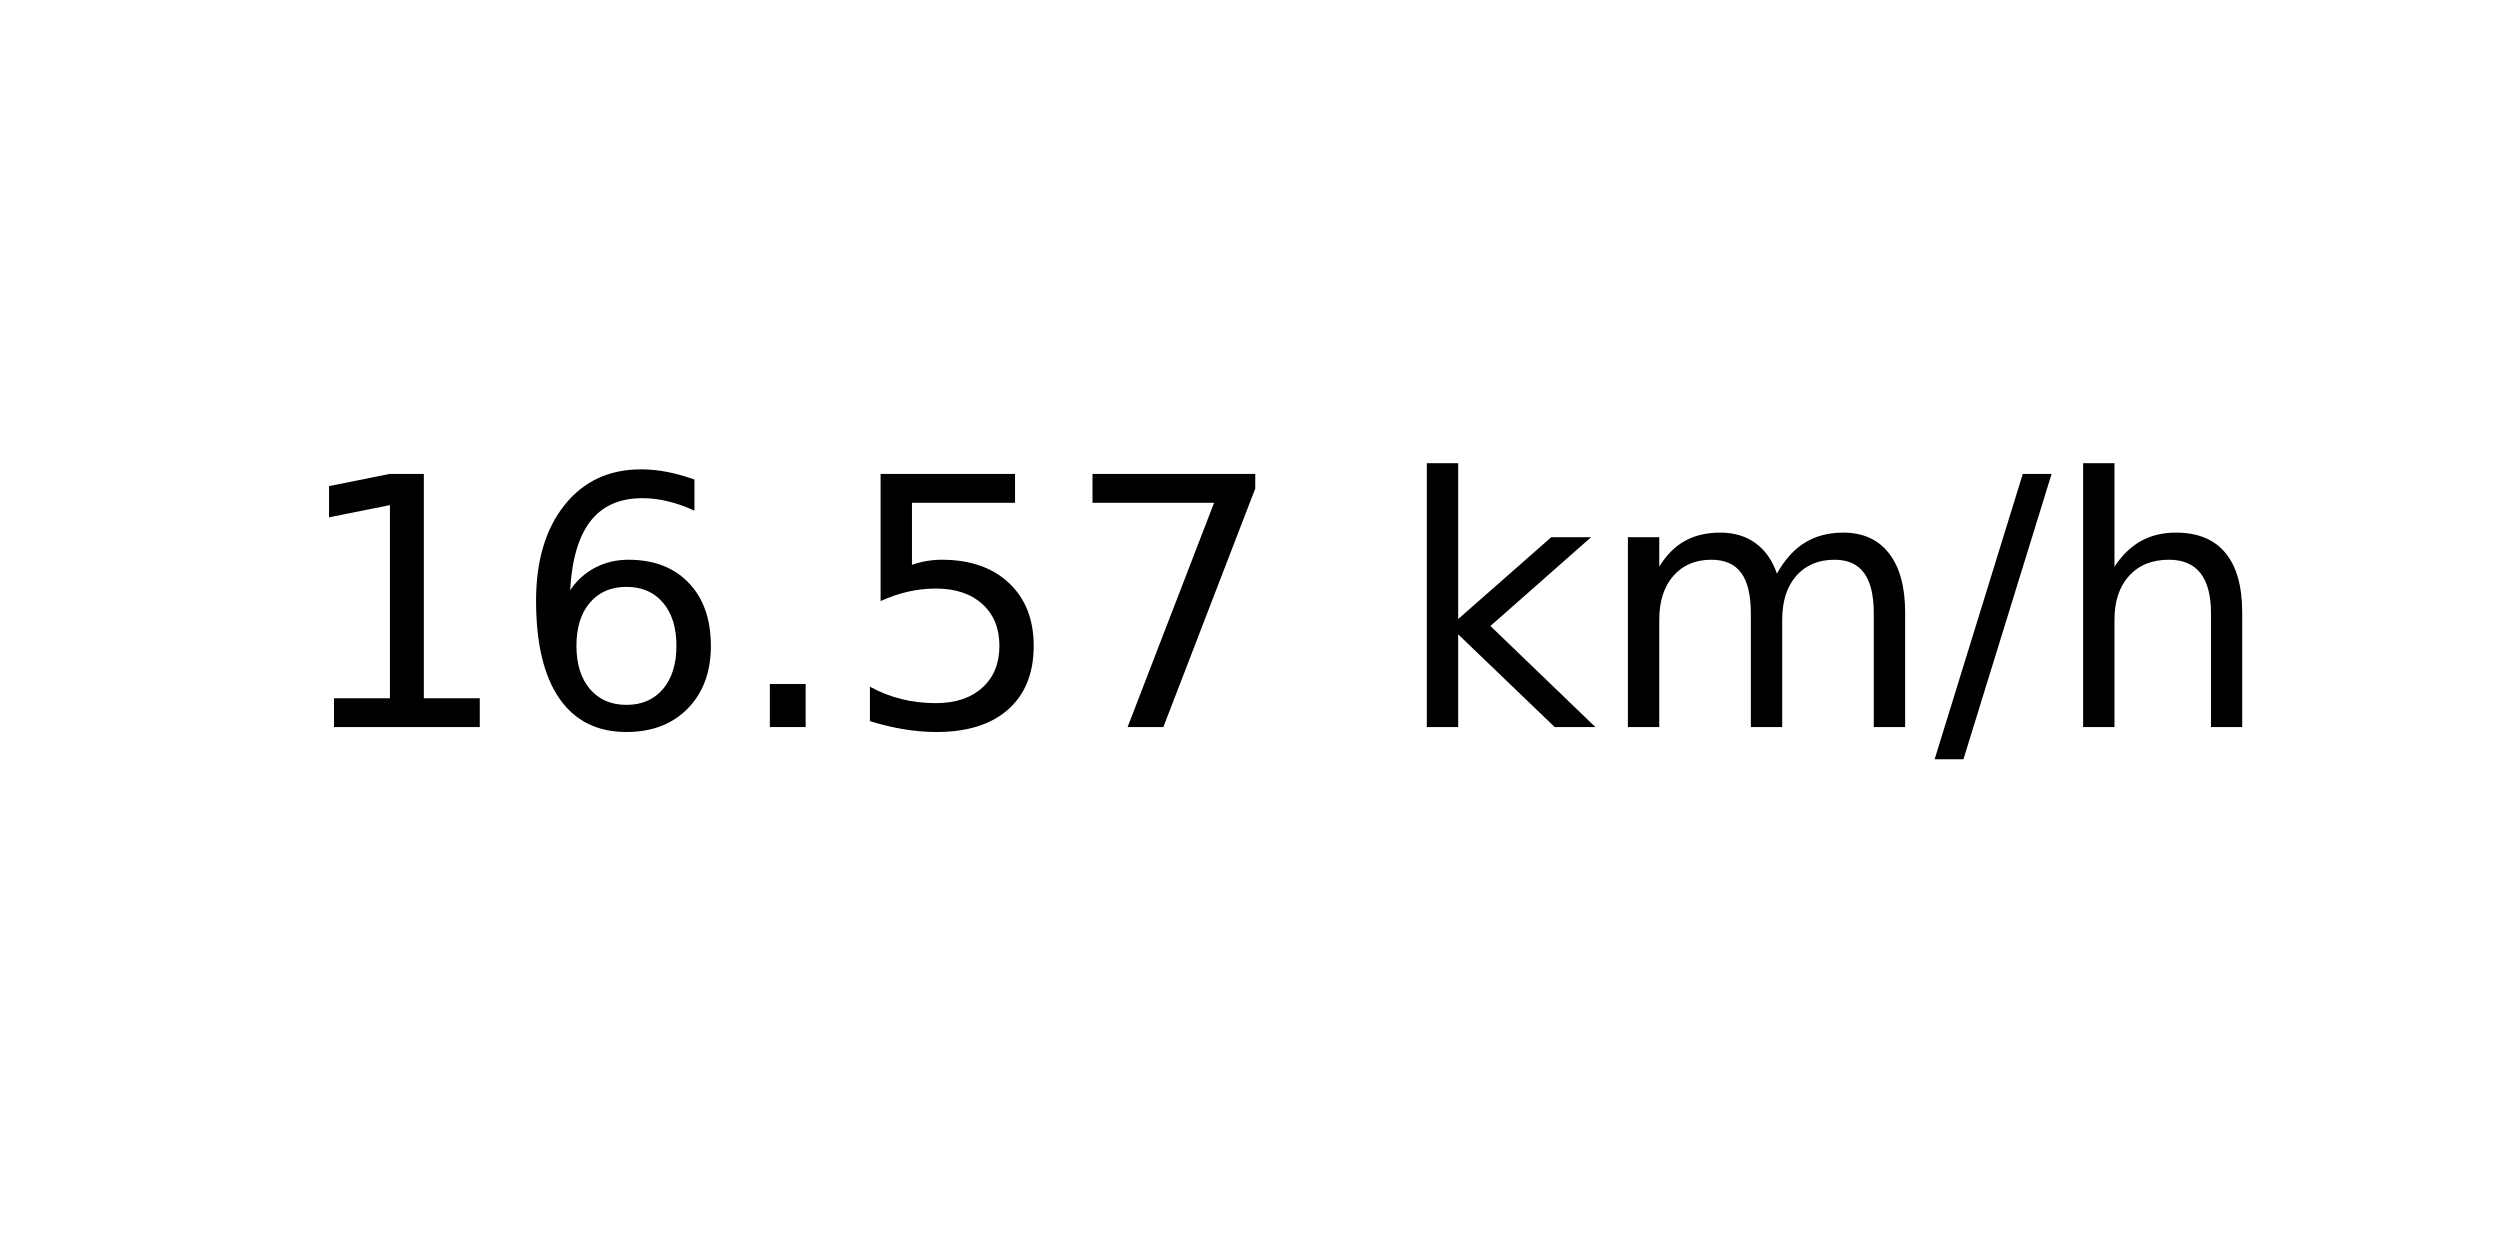
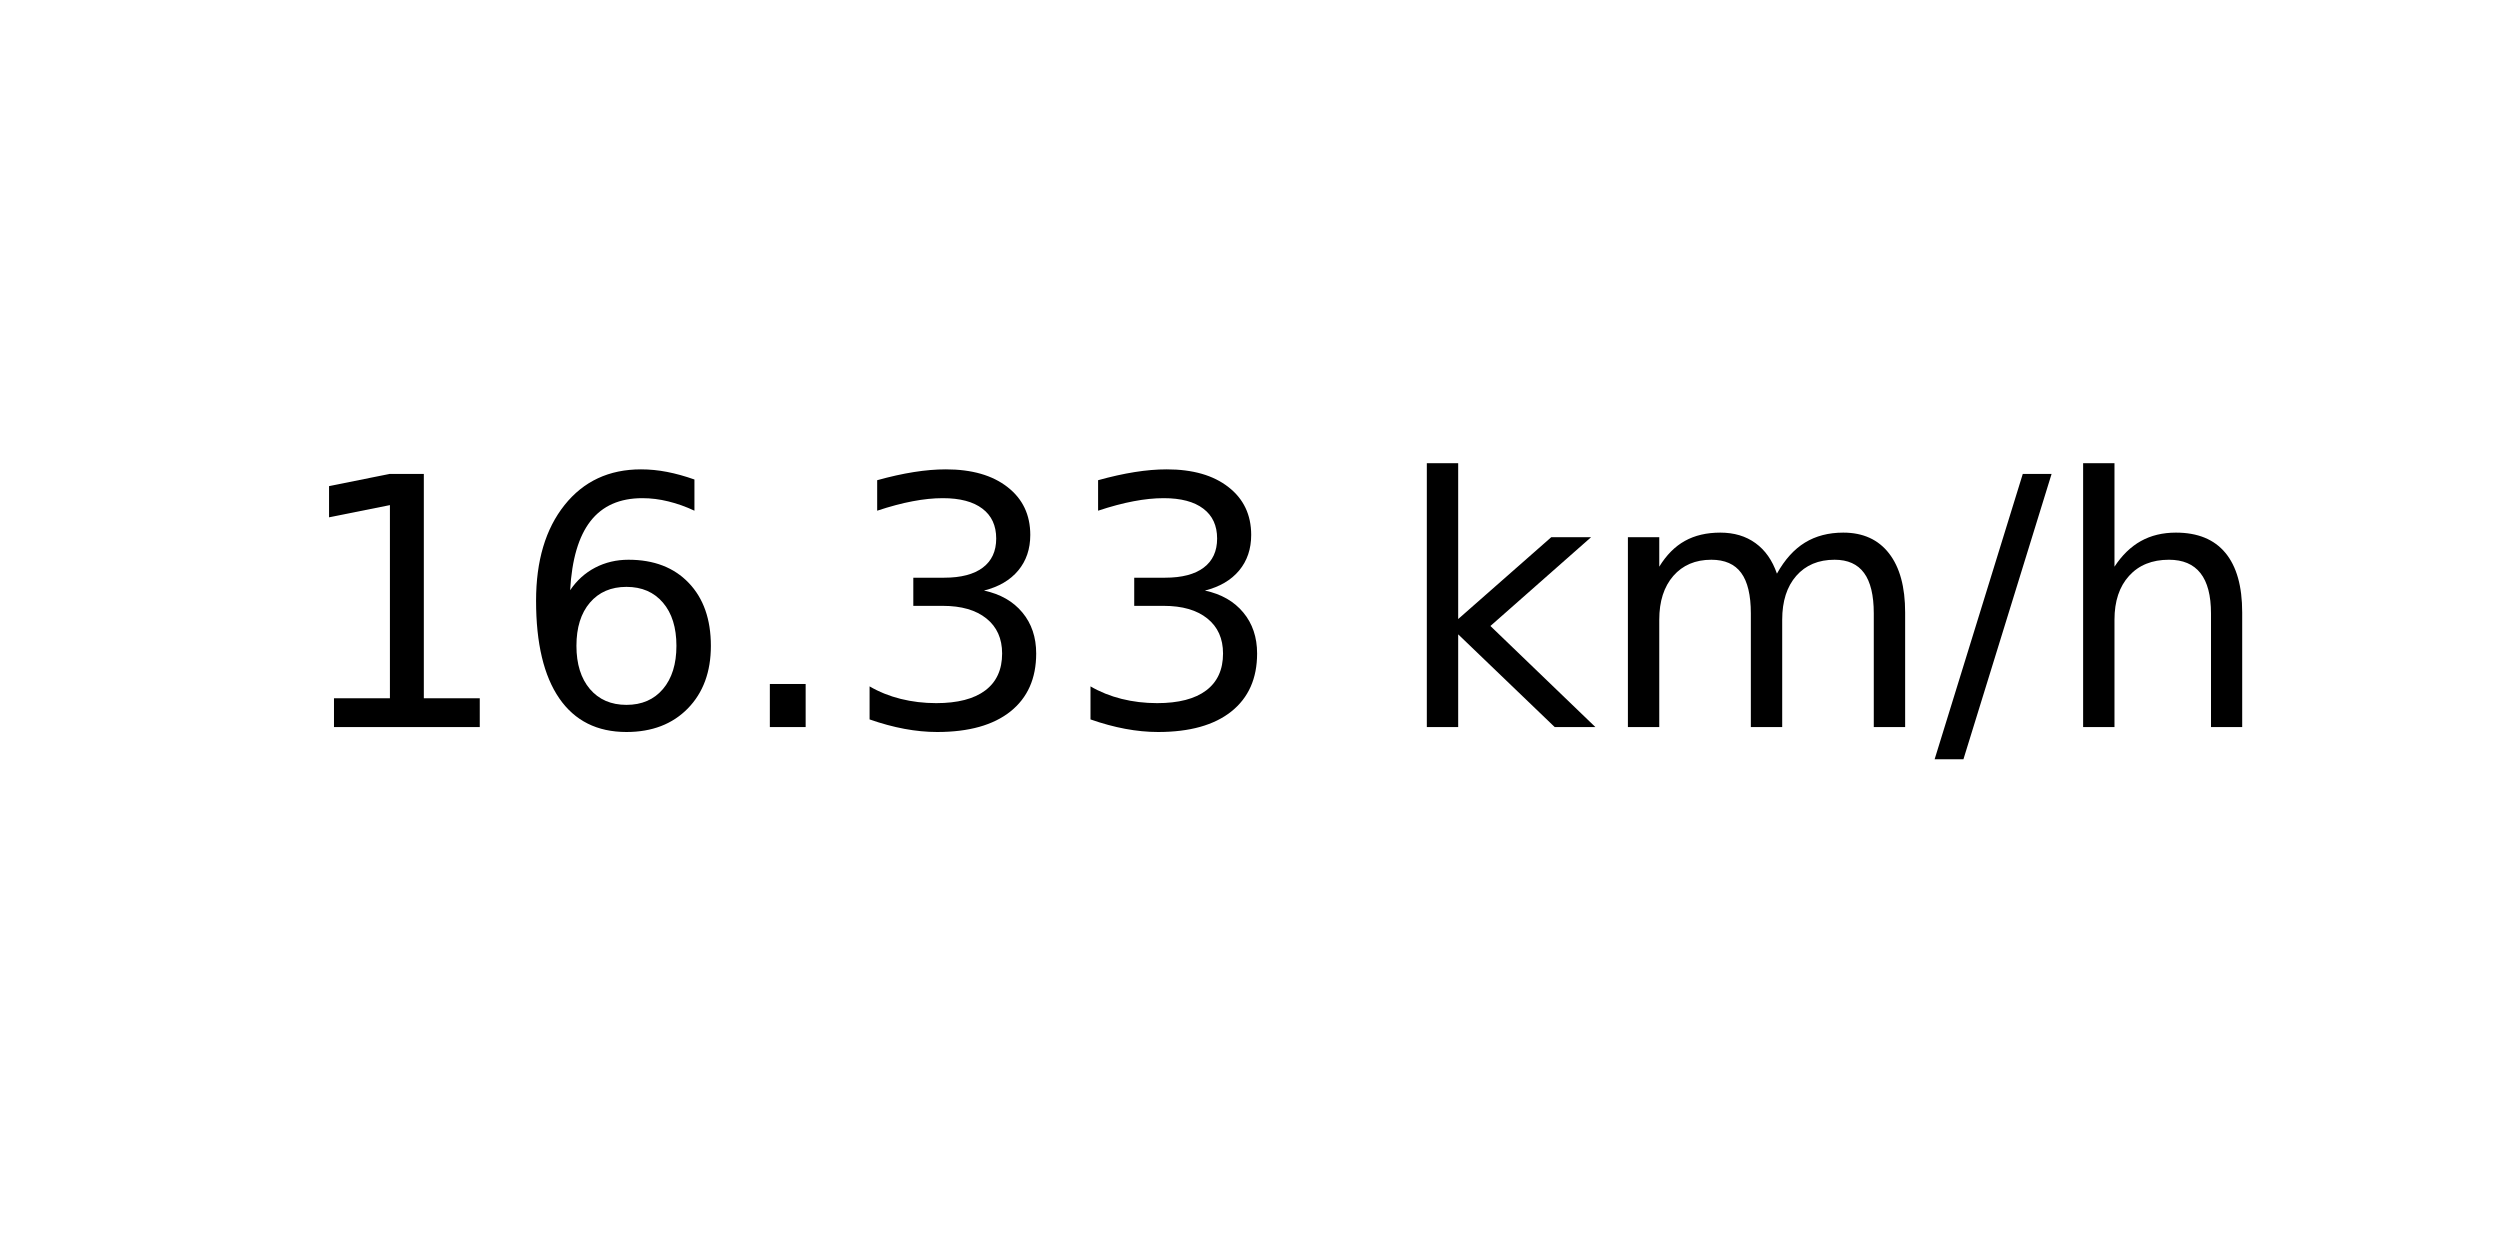
<svg xmlns="http://www.w3.org/2000/svg" xmlns:xlink="http://www.w3.org/1999/xlink" width="72pt" height="36pt" viewBox="0 0 72 36" version="1.1">
  <defs>
    <style type="text/css">*{stroke-linejoin: round; stroke-linecap: butt}</style>
  </defs>
  <g id="figure_1">
    <g id="axes_1">
      <g id="text_1">
        <g transform="translate(8.378125 20.93937) scale(0.1 -0.1)">
          <defs>
            <path id="DejaVuSans-31" d="M 794 531  L 1825 531  L 1825 4091  L 703 3866  L 703 4441  L 1819 4666  L 2450 4666  L 2450 531  L 3481 531  L 3481 0  L 794 0  L 794 531  z " transform="scale(0.015625)" />
            <path id="DejaVuSans-36" d="M 2113 2584  Q 1688 2584 1439 2293  Q 1191 2003 1191 1497  Q 1191 994 1439 701  Q 1688 409 2113 409  Q 2538 409 2786 701  Q 3034 994 3034 1497  Q 3034 2003 2786 2293  Q 2538 2584 2113 2584  z M 3366 4563  L 3366 3988  Q 3128 4100 2886 4159  Q 2644 4219 2406 4219  Q 1781 4219 1451 3797  Q 1122 3375 1075 2522  Q 1259 2794 1537 2939  Q 1816 3084 2150 3084  Q 2853 3084 3261 2657  Q 3669 2231 3669 1497  Q 3669 778 3244 343  Q 2819 -91 2113 -91  Q 1303 -91 875 529  Q 447 1150 447 2328  Q 447 3434 972 4092  Q 1497 4750 2381 4750  Q 2619 4750 2861 4703  Q 3103 4656 3366 4563  z " transform="scale(0.015625)" />
            <path id="DejaVuSans-2e" d="M 684 794  L 1344 794  L 1344 0  L 684 0  L 684 794  z " transform="scale(0.015625)" />
-             <path id="DejaVuSans-35" d="M 691 4666  L 3169 4666  L 3169 4134  L 1269 4134  L 1269 2991  Q 1406 3038 1543 3061  Q 1681 3084 1819 3084  Q 2600 3084 3056 2656  Q 3513 2228 3513 1497  Q 3513 744 3044 326  Q 2575 -91 1722 -91  Q 1428 -91 1123 -41  Q 819 9 494 109  L 494 744  Q 775 591 1075 516  Q 1375 441 1709 441  Q 2250 441 2565 725  Q 2881 1009 2881 1497  Q 2881 1984 2565 2268  Q 2250 2553 1709 2553  Q 1456 2553 1204 2497  Q 953 2441 691 2322  L 691 4666  z " transform="scale(0.015625)" />
-             <path id="DejaVuSans-37" d="M 525 4666  L 3525 4666  L 3525 4397  L 1831 0  L 1172 0  L 2766 4134  L 525 4134  L 525 4666  z " transform="scale(0.015625)" />
+             <path id="DejaVuSans-33" d="M 2597 2516  Q 3050 2419 3304 2112  Q 3559 1806 3559 1356  Q 3559 666 3084 287  Q 2609 -91 1734 -91  Q 1441 -91 1130 -33  Q 819 25 488 141  L 488 750  Q 750 597 1062 519  Q 1375 441 1716 441  Q 2309 441 2620 675  Q 2931 909 2931 1356  Q 2931 1769 2642 2001  Q 2353 2234 1838 2234  L 1294 2234  L 1294 2753  L 1863 2753  Q 2328 2753 2575 2939  Q 2822 3125 2822 3475  Q 2822 3834 2567 4026  Q 2313 4219 1838 4219  Q 1578 4219 1281 4162  Q 984 4106 628 3988  L 628 4550  Q 988 4650 1302 4700  Q 1616 4750 1894 4750  Q 2613 4750 3031 4423  Q 3450 4097 3450 3541  Q 3450 3153 3228 2886  Q 3006 2619 2597 2516  z " transform="scale(0.015625)" />
            <path id="DejaVuSans-20" transform="scale(0.015625)" />
            <path id="DejaVuSans-6b" d="M 581 4863  L 1159 4863  L 1159 1991  L 2875 3500  L 3609 3500  L 1753 1863  L 3688 0  L 2938 0  L 1159 1709  L 1159 0  L 581 0  L 581 4863  z " transform="scale(0.015625)" />
            <path id="DejaVuSans-6d" d="M 3328 2828  Q 3544 3216 3844 3400  Q 4144 3584 4550 3584  Q 5097 3584 5394 3201  Q 5691 2819 5691 2113  L 5691 0  L 5113 0  L 5113 2094  Q 5113 2597 4934 2840  Q 4756 3084 4391 3084  Q 3944 3084 3684 2787  Q 3425 2491 3425 1978  L 3425 0  L 2847 0  L 2847 2094  Q 2847 2600 2669 2842  Q 2491 3084 2119 3084  Q 1678 3084 1418 2786  Q 1159 2488 1159 1978  L 1159 0  L 581 0  L 581 3500  L 1159 3500  L 1159 2956  Q 1356 3278 1631 3431  Q 1906 3584 2284 3584  Q 2666 3584 2933 3390  Q 3200 3197 3328 2828  z " transform="scale(0.015625)" />
            <path id="DejaVuSans-2f" d="M 1625 4666  L 2156 4666  L 531 -594  L 0 -594  L 1625 4666  z " transform="scale(0.015625)" />
            <path id="DejaVuSans-68" d="M 3513 2113  L 3513 0  L 2938 0  L 2938 2094  Q 2938 2591 2744 2837  Q 2550 3084 2163 3084  Q 1697 3084 1428 2787  Q 1159 2491 1159 1978  L 1159 0  L 581 0  L 581 4863  L 1159 4863  L 1159 2956  Q 1366 3272 1645 3428  Q 1925 3584 2291 3584  Q 2894 3584 3203 3211  Q 3513 2838 3513 2113  z " transform="scale(0.015625)" />
          </defs>
          <use xlink:href="#DejaVuSans-31" />
          <use xlink:href="#DejaVuSans-36" x="63.623" />
          <use xlink:href="#DejaVuSans-2e" x="127.246" />
-           <use xlink:href="#DejaVuSans-35" x="159.033" />
-           <use xlink:href="#DejaVuSans-37" x="222.656" />
+           <use xlink:href="#DejaVuSans-33" x="159.033" />
+           <use xlink:href="#DejaVuSans-33" x="222.656" />
          <use xlink:href="#DejaVuSans-20" x="286.279" />
          <use xlink:href="#DejaVuSans-6b" x="318.066" />
          <use xlink:href="#DejaVuSans-6d" x="375.977" />
          <use xlink:href="#DejaVuSans-2f" x="473.389" />
          <use xlink:href="#DejaVuSans-68" x="507.08" />
        </g>
      </g>
    </g>
  </g>
</svg>
